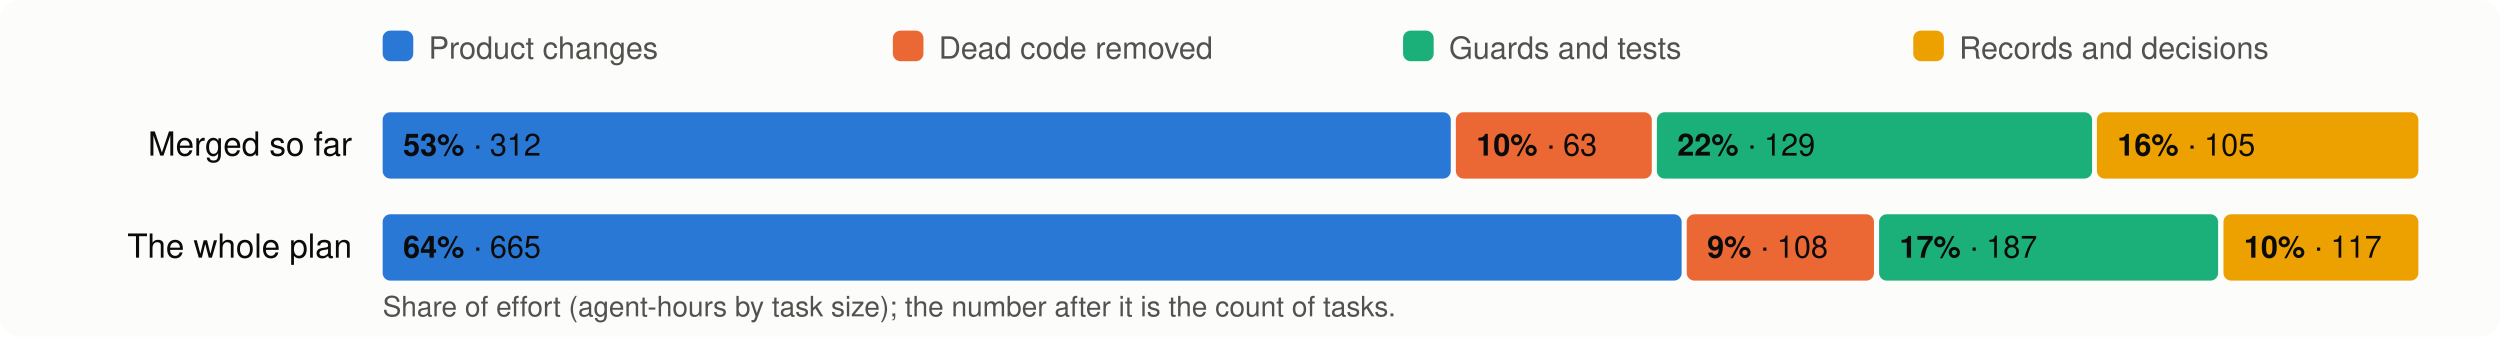
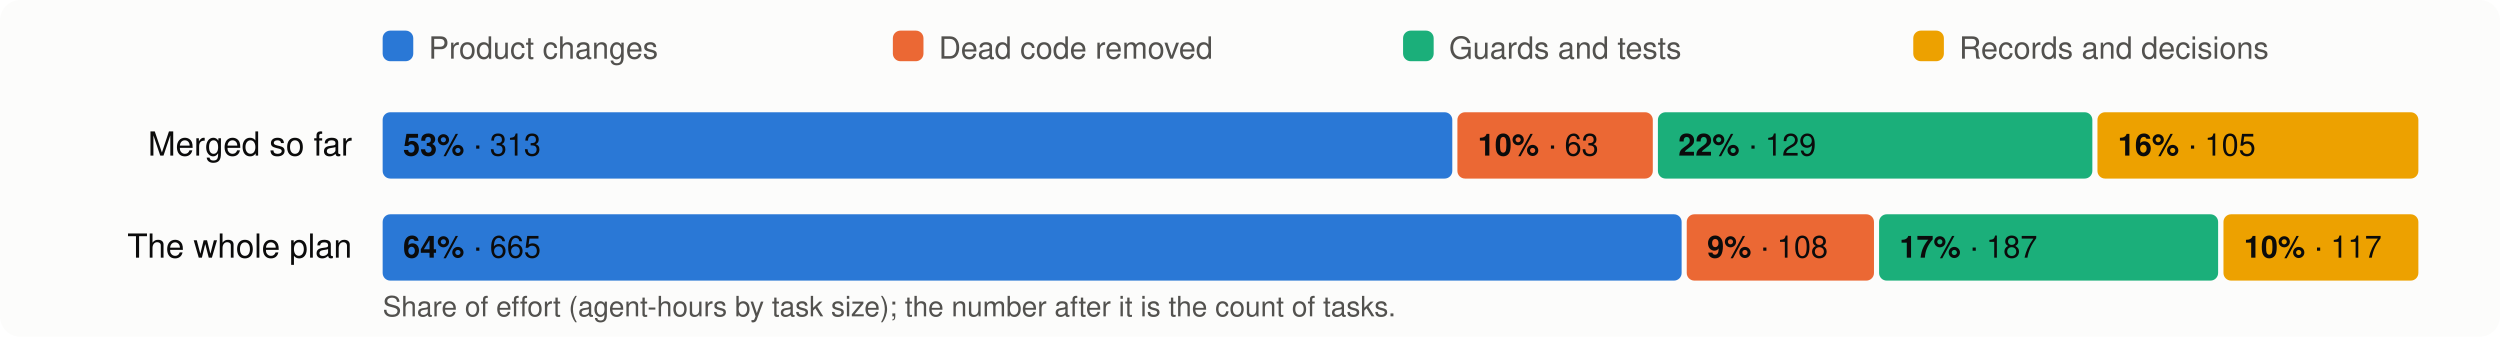
<svg xmlns="http://www.w3.org/2000/svg" viewBox="0 0 980 132" width="980" height="132" font-family="system-ui,-apple-system,Segoe UI,Helvetica,Arial,sans-serif" font-size="13">
  <rect width="980" height="132" rx="8" fill="#fcfcfb" />
  <rect x="150" y="12" width="12" height="12" rx="3" fill="#2a78d6" />
  <text x="168" y="23" fill="#52514e" font-size="12">Product changes</text>
  <rect x="350" y="12" width="12" height="12" rx="3" fill="#eb6834" />
  <text x="368" y="23" fill="#52514e" font-size="12">Dead code removed</text>
  <rect x="550" y="12" width="12" height="12" rx="3" fill="#1baf7a" />
  <text x="568" y="23" fill="#52514e" font-size="12">Guards and tests</text>
  <rect x="750" y="12" width="12" height="12" rx="3" fill="#eda100" />
  <text x="768" y="23" fill="#52514e" font-size="12">Records and decisions</text>
  <text x="138" y="61" text-anchor="end" fill="#0b0b0b">Merged so far</text>
-   <rect x="150.0" y="44" width="418.7" height="26" rx="3" fill="#2a78d6" />
+   <rect x="150.0" y="44" width="419.3" height="26" rx="3" fill="#2a78d6" />
  <text x="158.0" y="61" fill="#0b0b0b" font-size="12">
-     <tspan font-weight="600">53%</tspan> · 312</text>
-   <rect x="570.7" y="44" width="76.8" height="26" rx="3" fill="#eb6834" />
-   <text x="578.7" y="61" fill="#0b0b0b" font-size="12">
+     <tspan font-weight="600">53%</tspan> · 313</text>
+   <rect x="571.3" y="44" width="76.6" height="26" rx="3" fill="#eb6834" />
+   <text x="579.3" y="61" fill="#0b0b0b" font-size="12">
    <tspan font-weight="600">10%</tspan> · 63</text>
-   <rect x="649.5" y="44" width="170.6" height="26" rx="3" fill="#1baf7a" />
-   <text x="657.5" y="61" fill="#0b0b0b" font-size="12">
+   <rect x="649.9" y="44" width="170.3" height="26" rx="3" fill="#1baf7a" />
+   <text x="657.9" y="61" fill="#0b0b0b" font-size="12">
    <tspan font-weight="600">22%</tspan> · 129</text>
-   <rect x="822.0" y="44" width="126.0" height="26" rx="3" fill="#eda100" />
-   <text x="830.0" y="61" fill="#0b0b0b" font-size="12">
+   <rect x="822.2" y="44" width="125.8" height="26" rx="3" fill="#eda100" />
+   <text x="830.2" y="61" fill="#0b0b0b" font-size="12">
    <tspan font-weight="600">16%</tspan> · 105</text>
  <text x="138" y="101" text-anchor="end" fill="#0b0b0b">The whole plan</text>
  <rect x="150.0" y="84" width="509.2" height="26" rx="3" fill="#2a78d6" />
  <text x="158.0" y="101" fill="#0b0b0b" font-size="12">
    <tspan font-weight="600">64%</tspan> · 665</text>
  <rect x="661.2" y="84" width="73.4" height="26" rx="3" fill="#eb6834" />
  <text x="669.2" y="101" fill="#0b0b0b" font-size="12">
    <tspan font-weight="600">9%</tspan> · 108</text>
  <rect x="736.6" y="84" width="132.9" height="26" rx="3" fill="#1baf7a" />
  <text x="744.6" y="101" fill="#0b0b0b" font-size="12">
    <tspan font-weight="600">17%</tspan> · 187</text>
  <rect x="871.6" y="84" width="76.4" height="26" rx="3" fill="#eda100" />
  <text x="879.6" y="101" fill="#0b0b0b" font-size="12">
    <tspan font-weight="600">10%</tspan> · 117</text>
  <text x="150" y="124" fill="#52514e" font-size="11">Share of effort (agent-hours by task size); the number after it is the count of tasks.</text>
</svg>
